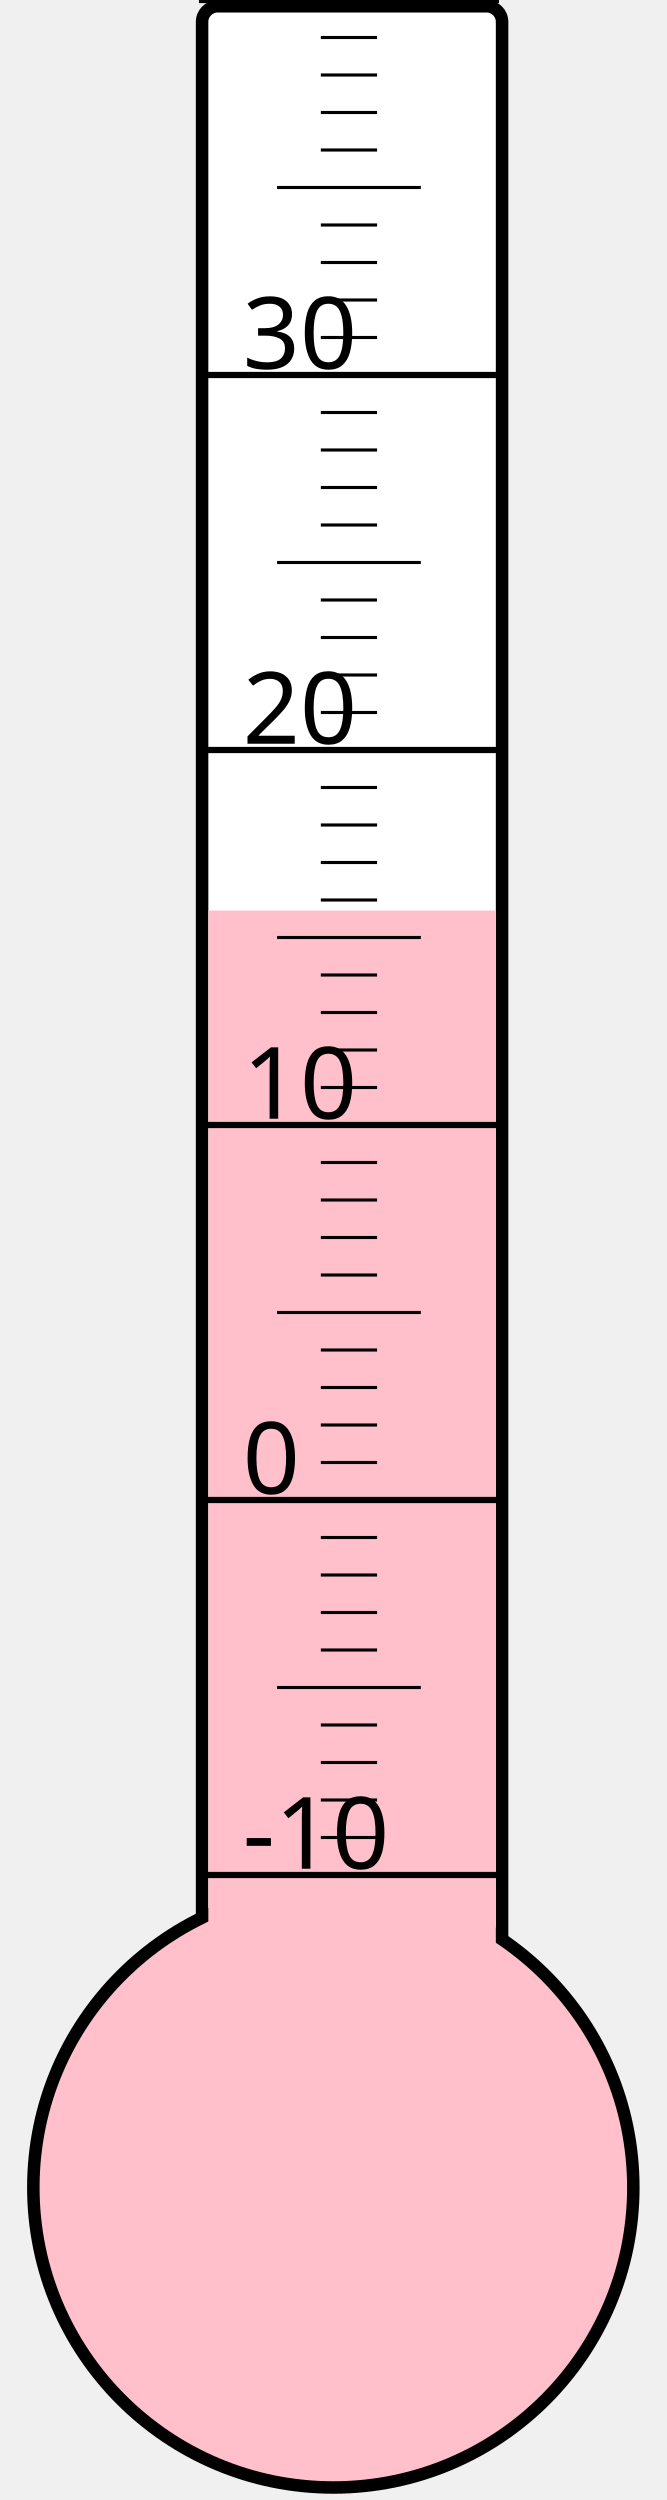
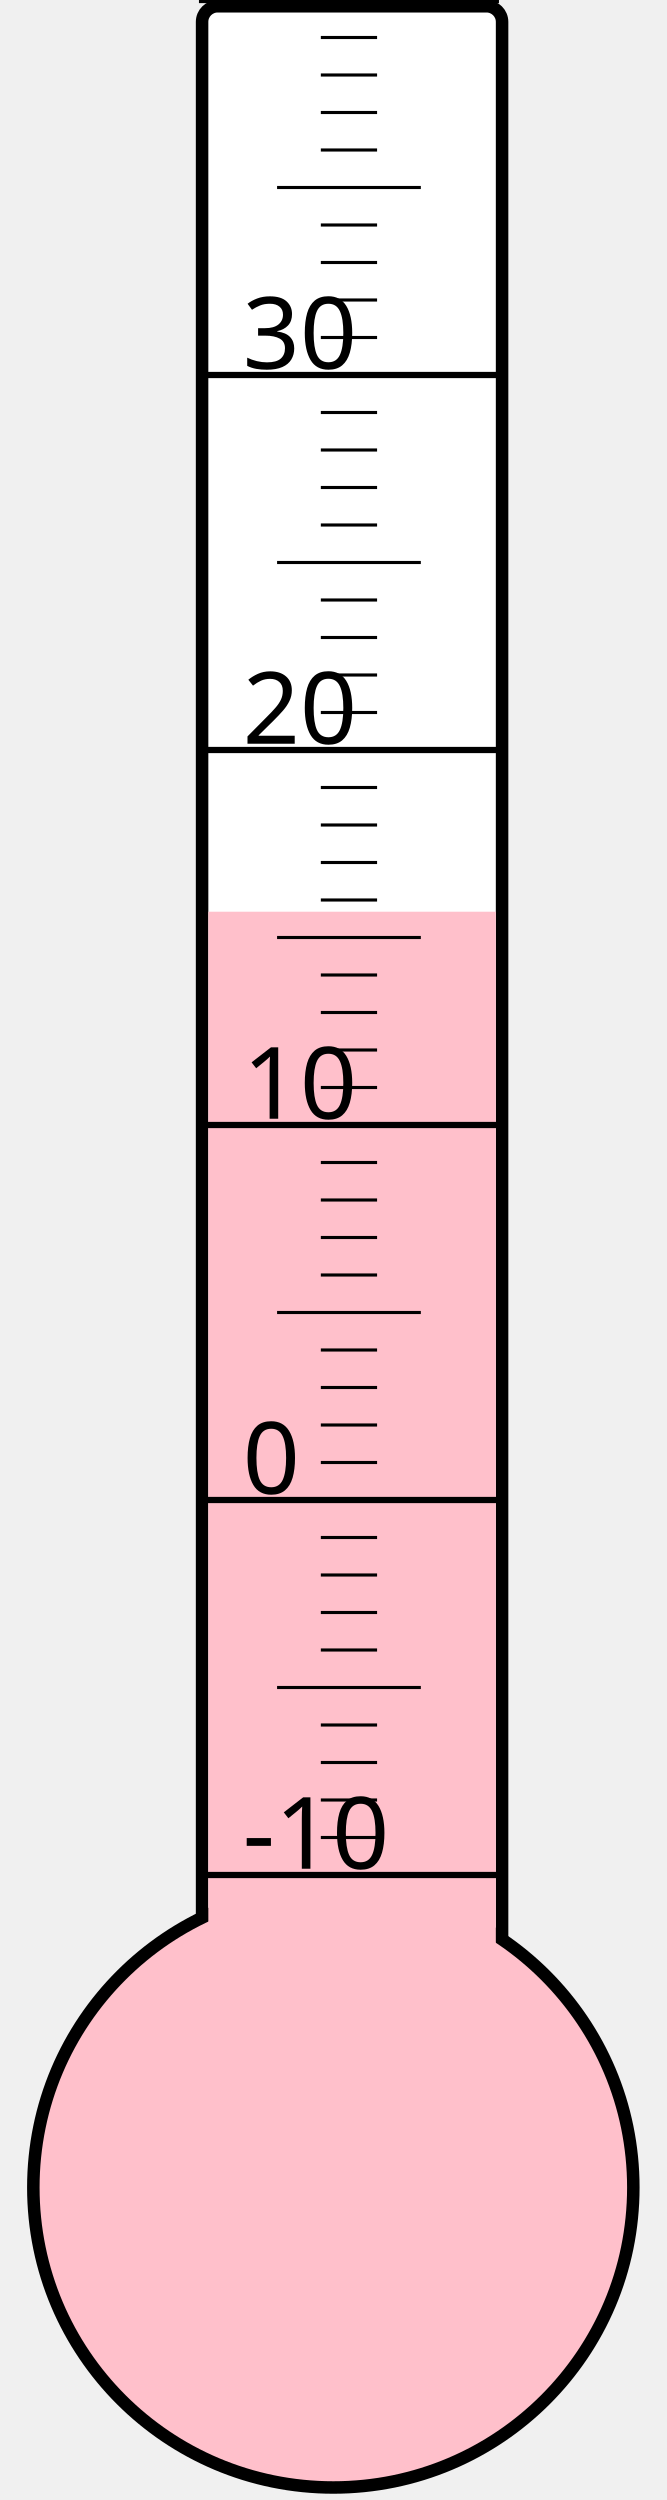
<svg xmlns="http://www.w3.org/2000/svg" width="40px" height="150px" viewBox="0 0 200 800">
  <rect width="200" height="800" x="0" y="0" style="fill: #ffffeb; fill-opacity: 0;" />
  <rect width="96" height="680" x="58" y="2" rx="5" ry="5" style="fill: white; fill-opacity: 1; stroke: black; stroke-width: 4;" />
  <circle cx="100" cy="700" r="96" style="fill: pink; stroke: black; stroke-width: 4;" />
-   <rect width="92" height="408.625" x="60" y="291.375" style="fill: pink; fill-opacity: 1; stroke-width: 0;" />
+   <rect width="92" height="408.25" x="60" y="291.75" style="fill: pink; fill-opacity: 1; stroke-width: 0;" />
  <text x="71" y="598" style="font-family: sans-serif; font-size: 24pt;">-10</text>
  <text x="71" y="478" style="font-family: sans-serif; font-size: 24pt;">0</text>
  <text x="71" y="358" style="font-family: sans-serif; font-size: 24pt;">10</text>
  <text x="71" y="238" style="font-family: sans-serif; font-size: 24pt;">20</text>
  <text x="71" y="118" style="font-family: sans-serif; font-size: 24pt;">30</text>
  <g style="stroke: black;">
    <line x1="57" y1="600" x2="153" y2="600" style="stroke-width: 2;" />
    <line x1="96" y1="588" x2="114" y2="588" style="stroke-width: 1;" />
    <line x1="96" y1="576" x2="114" y2="576" style="stroke-width: 1;" />
    <line x1="96" y1="564" x2="114" y2="564" style="stroke-width: 1;" />
    <line x1="96" y1="552" x2="114" y2="552" style="stroke-width: 1;" />
    <line x1="82" y1="540" x2="128" y2="540" style="stroke-width: 1;" />
    <line x1="96" y1="528" x2="114" y2="528" style="stroke-width: 1;" />
    <line x1="96" y1="516" x2="114" y2="516" style="stroke-width: 1;" />
    <line x1="96" y1="504" x2="114" y2="504" style="stroke-width: 1;" />
    <line x1="96" y1="492" x2="114" y2="492" style="stroke-width: 1;" />
    <line x1="57" y1="480" x2="153" y2="480" style="stroke-width: 2;" />
    <line x1="96" y1="468" x2="114" y2="468" style="stroke-width: 1;" />
    <line x1="96" y1="456" x2="114" y2="456" style="stroke-width: 1;" />
    <line x1="96" y1="444" x2="114" y2="444" style="stroke-width: 1;" />
    <line x1="96" y1="432" x2="114" y2="432" style="stroke-width: 1;" />
    <line x1="82" y1="420" x2="128" y2="420" style="stroke-width: 1;" />
    <line x1="96" y1="408" x2="114" y2="408" style="stroke-width: 1;" />
    <line x1="96" y1="396" x2="114" y2="396" style="stroke-width: 1;" />
    <line x1="96" y1="384" x2="114" y2="384" style="stroke-width: 1;" />
    <line x1="96" y1="372" x2="114" y2="372" style="stroke-width: 1;" />
    <line x1="57" y1="360" x2="153" y2="360" style="stroke-width: 2;" />
    <line x1="96" y1="348" x2="114" y2="348" style="stroke-width: 1;" />
    <line x1="96" y1="336" x2="114" y2="336" style="stroke-width: 1;" />
    <line x1="96" y1="324" x2="114" y2="324" style="stroke-width: 1;" />
    <line x1="96" y1="312" x2="114" y2="312" style="stroke-width: 1;" />
    <line x1="82" y1="300" x2="128" y2="300" style="stroke-width: 1;" />
    <line x1="96" y1="288" x2="114" y2="288" style="stroke-width: 1;" />
    <line x1="96" y1="276" x2="114" y2="276" style="stroke-width: 1;" />
    <line x1="96" y1="264" x2="114" y2="264" style="stroke-width: 1;" />
    <line x1="96" y1="252" x2="114" y2="252" style="stroke-width: 1;" />
    <line x1="57" y1="240" x2="153" y2="240" style="stroke-width: 2;" />
    <line x1="96" y1="228" x2="114" y2="228" style="stroke-width: 1;" />
    <line x1="96" y1="216" x2="114" y2="216" style="stroke-width: 1;" />
    <line x1="96" y1="204" x2="114" y2="204" style="stroke-width: 1;" />
    <line x1="96" y1="192" x2="114" y2="192" style="stroke-width: 1;" />
    <line x1="82" y1="180" x2="128" y2="180" style="stroke-width: 1;" />
    <line x1="96" y1="168" x2="114" y2="168" style="stroke-width: 1;" />
    <line x1="96" y1="156" x2="114" y2="156" style="stroke-width: 1;" />
    <line x1="96" y1="144" x2="114" y2="144" style="stroke-width: 1;" />
    <line x1="96" y1="132" x2="114" y2="132" style="stroke-width: 1;" />
    <line x1="57" y1="120" x2="153" y2="120" style="stroke-width: 2;" />
    <line x1="96" y1="108" x2="114" y2="108" style="stroke-width: 1;" />
    <line x1="96" y1="96" x2="114" y2="96" style="stroke-width: 1;" />
    <line x1="96" y1="84" x2="114" y2="84" style="stroke-width: 1;" />
    <line x1="96" y1="72" x2="114" y2="72" style="stroke-width: 1;" />
    <line x1="82" y1="60" x2="128" y2="60" style="stroke-width: 1;" />
    <line x1="96" y1="48" x2="114" y2="48" style="stroke-width: 1;" />
    <line x1="96" y1="36" x2="114" y2="36" style="stroke-width: 1;" />
    <line x1="96" y1="24" x2="114" y2="24" style="stroke-width: 1;" />
    <line x1="96" y1="12" x2="114" y2="12" style="stroke-width: 1;" />
    <line x1="57" y1="0" x2="153" y2="0" style="stroke-width: 2;" />
  </g>
</svg>
